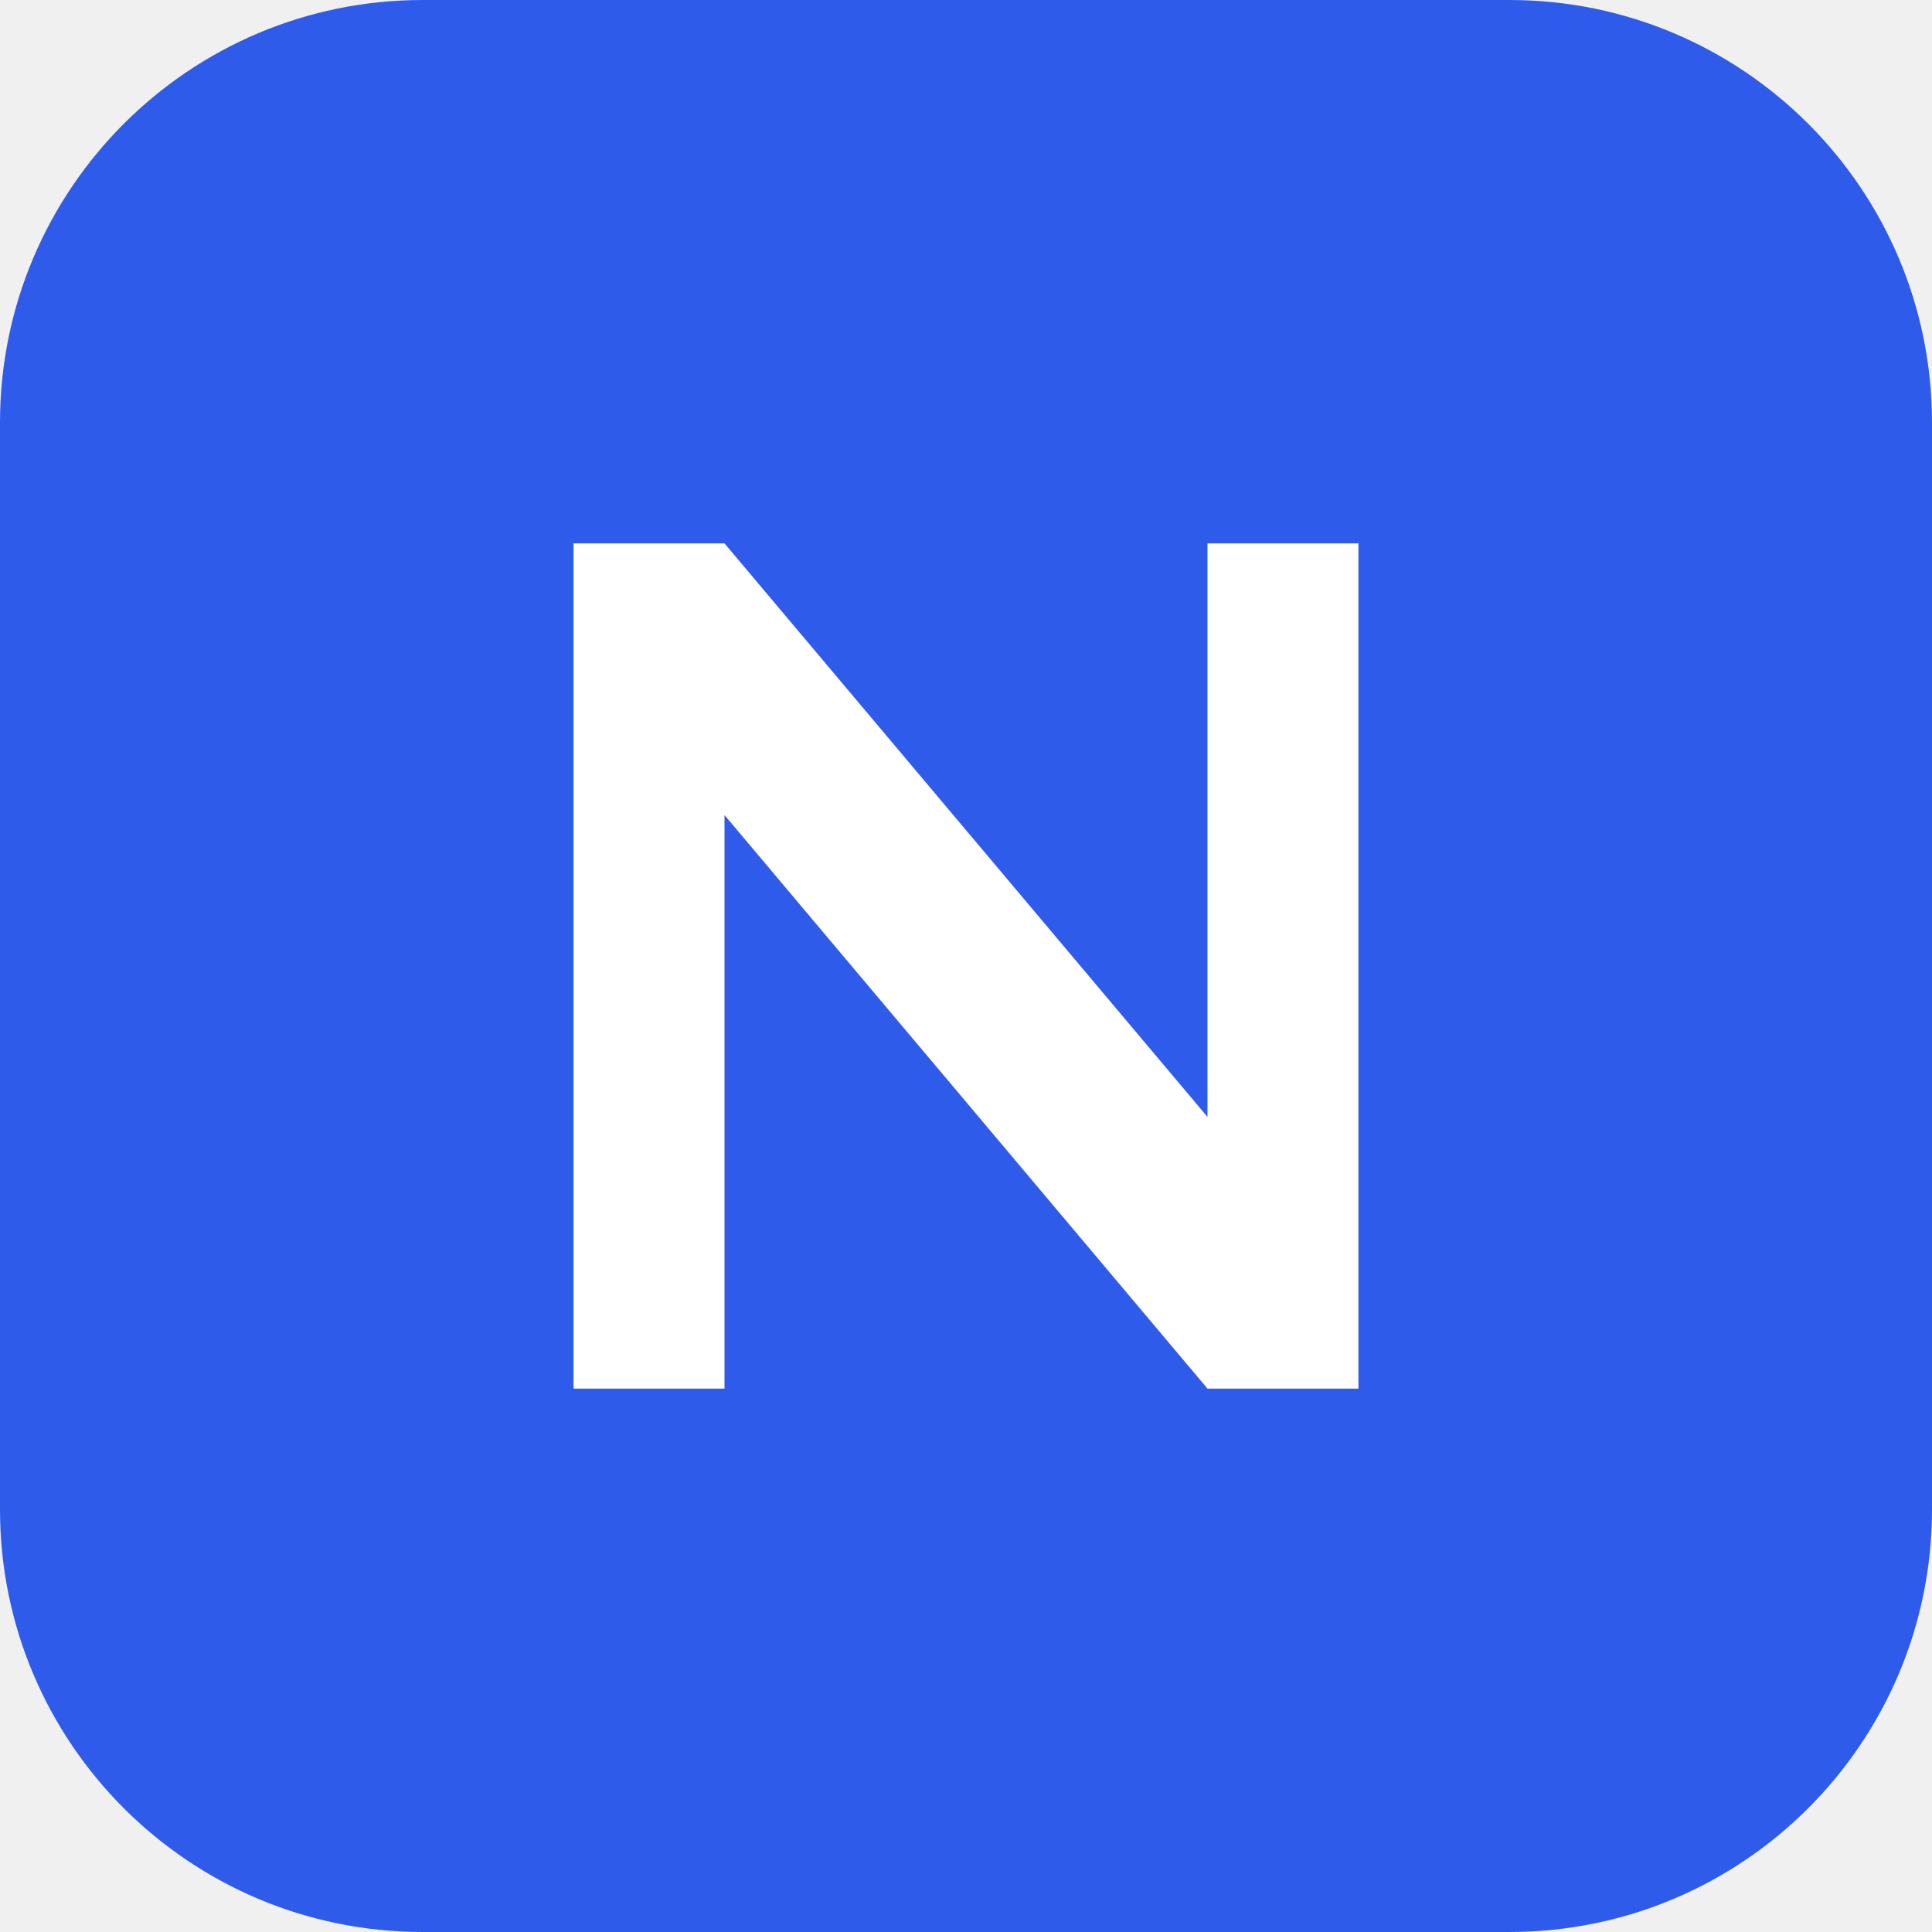
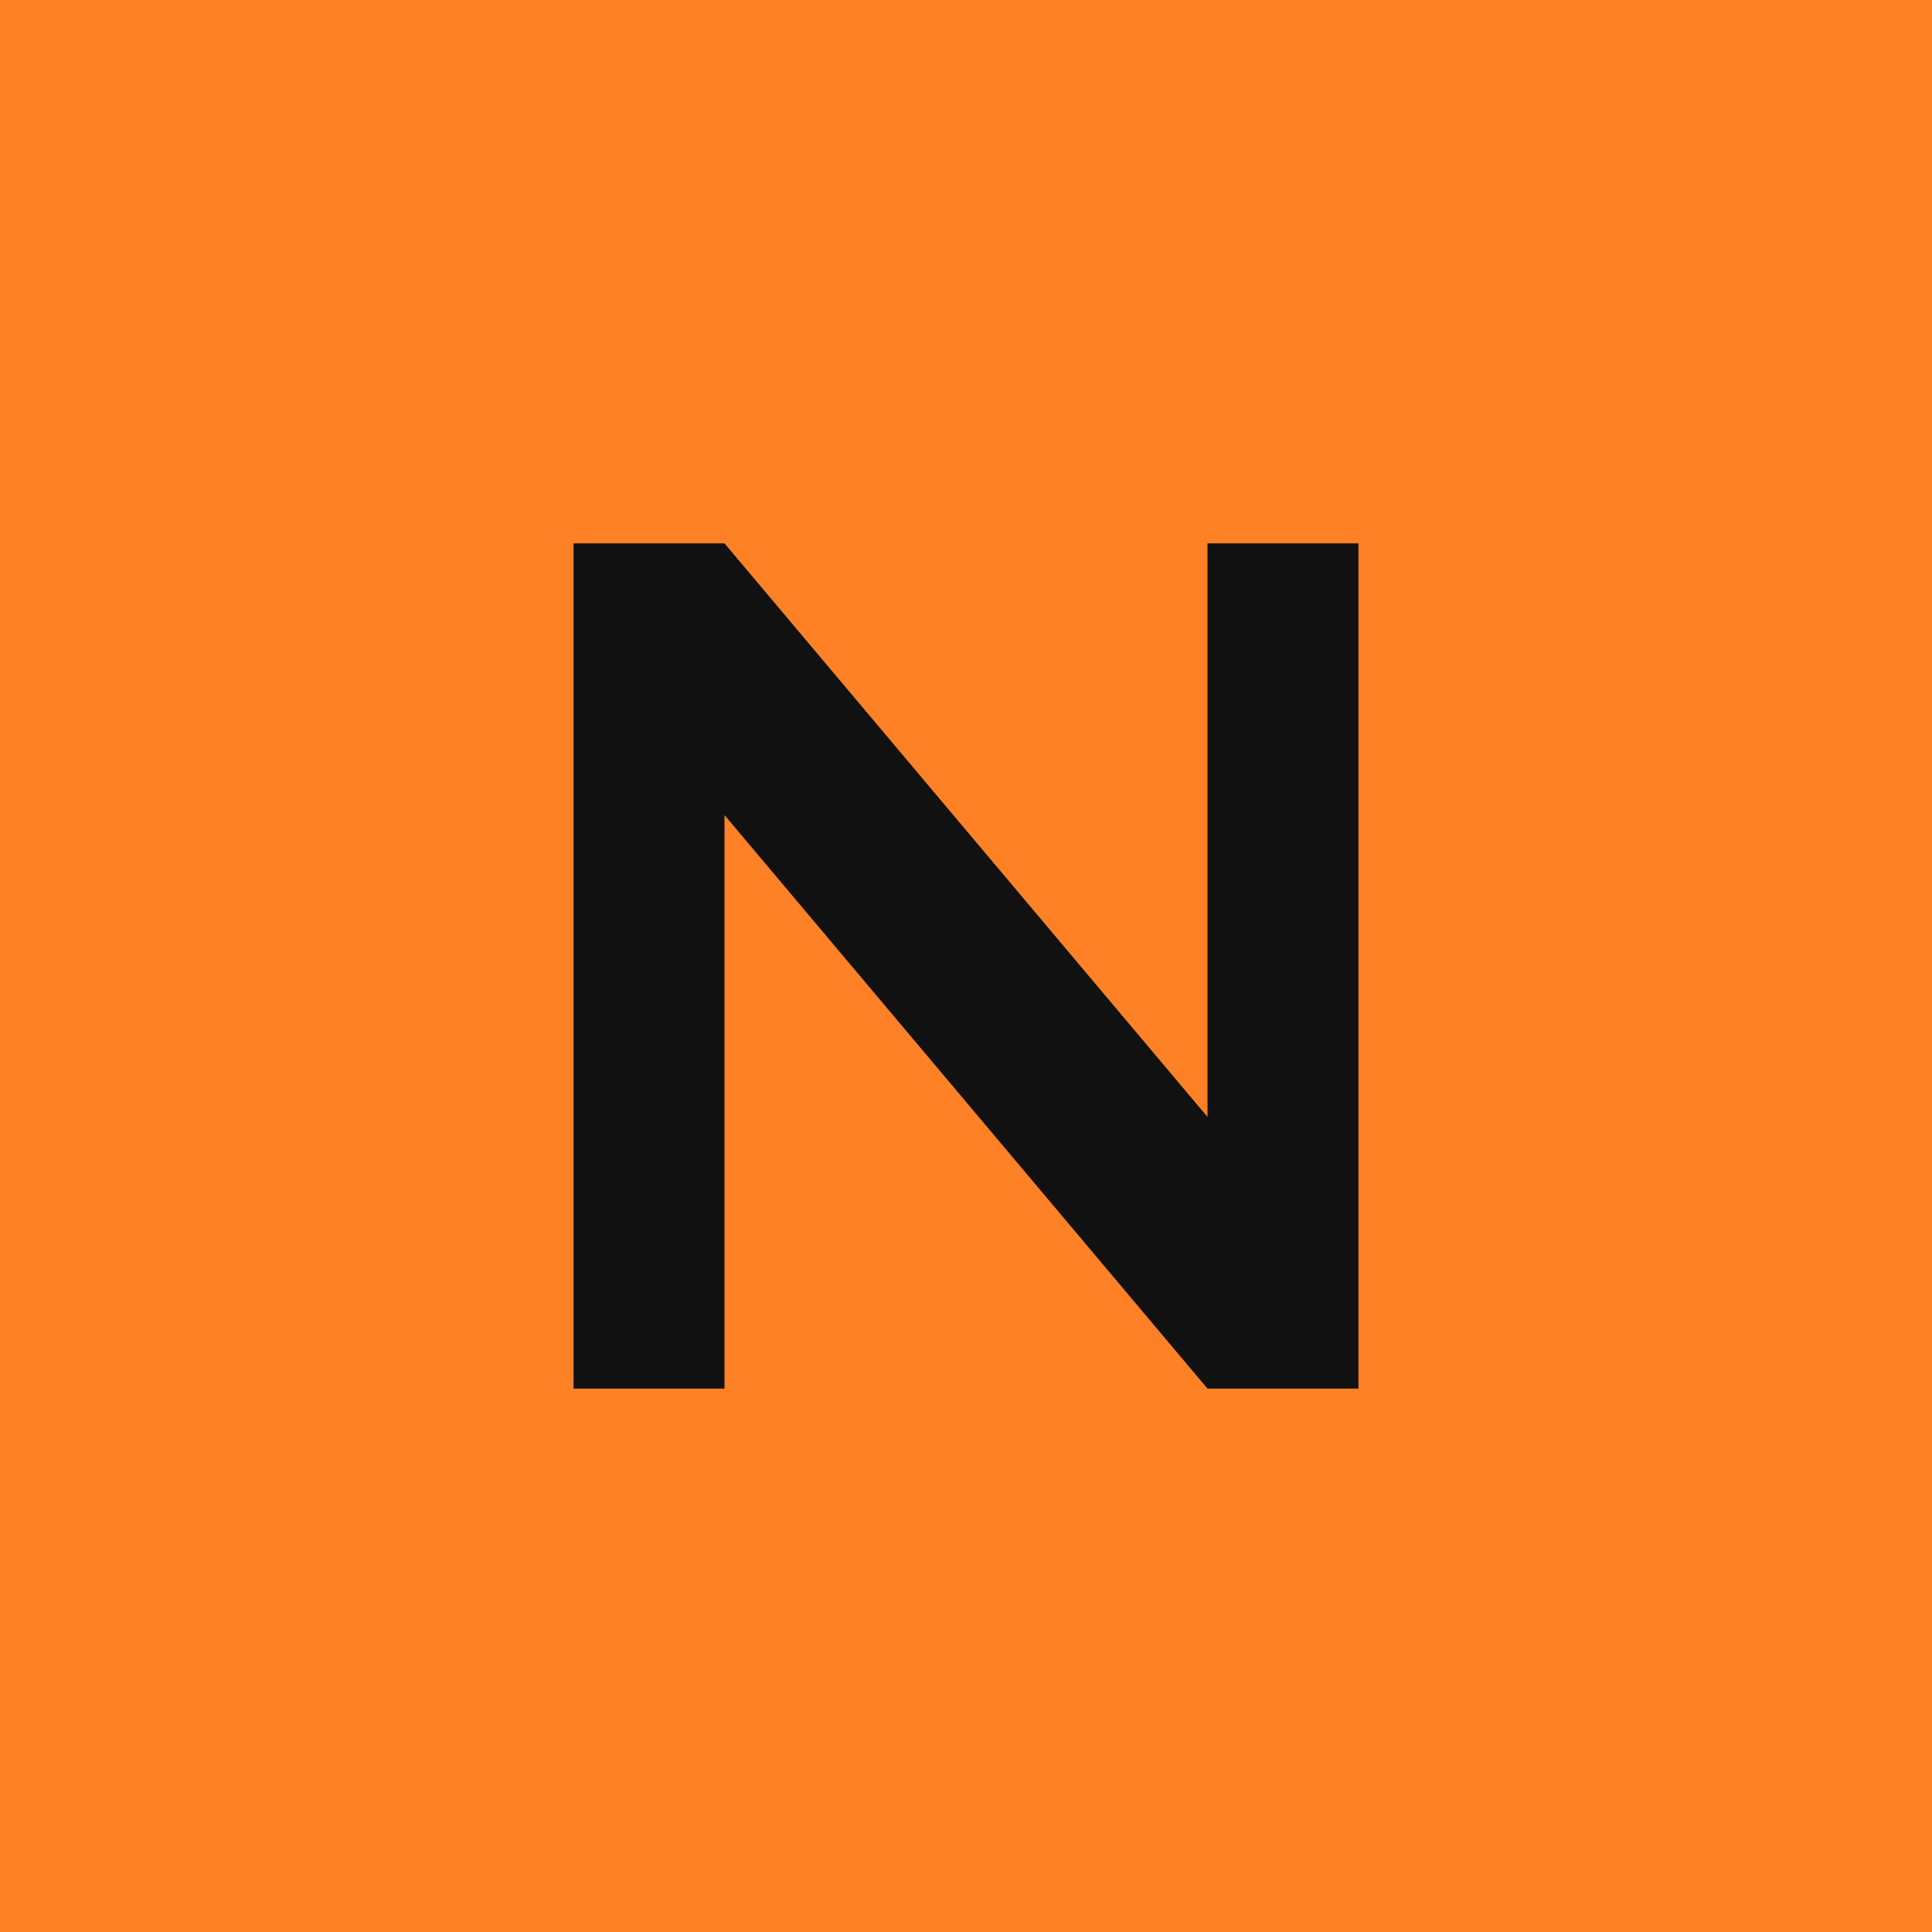
<svg xmlns="http://www.w3.org/2000/svg" viewBox="0 0 64 64">
-   <rect width="64" height="64" rx="14" fill="#2f5bea" />
-   <path d="M19 46V18h5l16 19V18h5v28h-5L24 27v19z" fill="#fff" />
+   <rect width="64" height="64" rx="0" fill="#ff8126" />
+   <path d="M19 46V18h5l16 19V18h5v28h-5L24 27v19z" fill="#111111" />
</svg>
